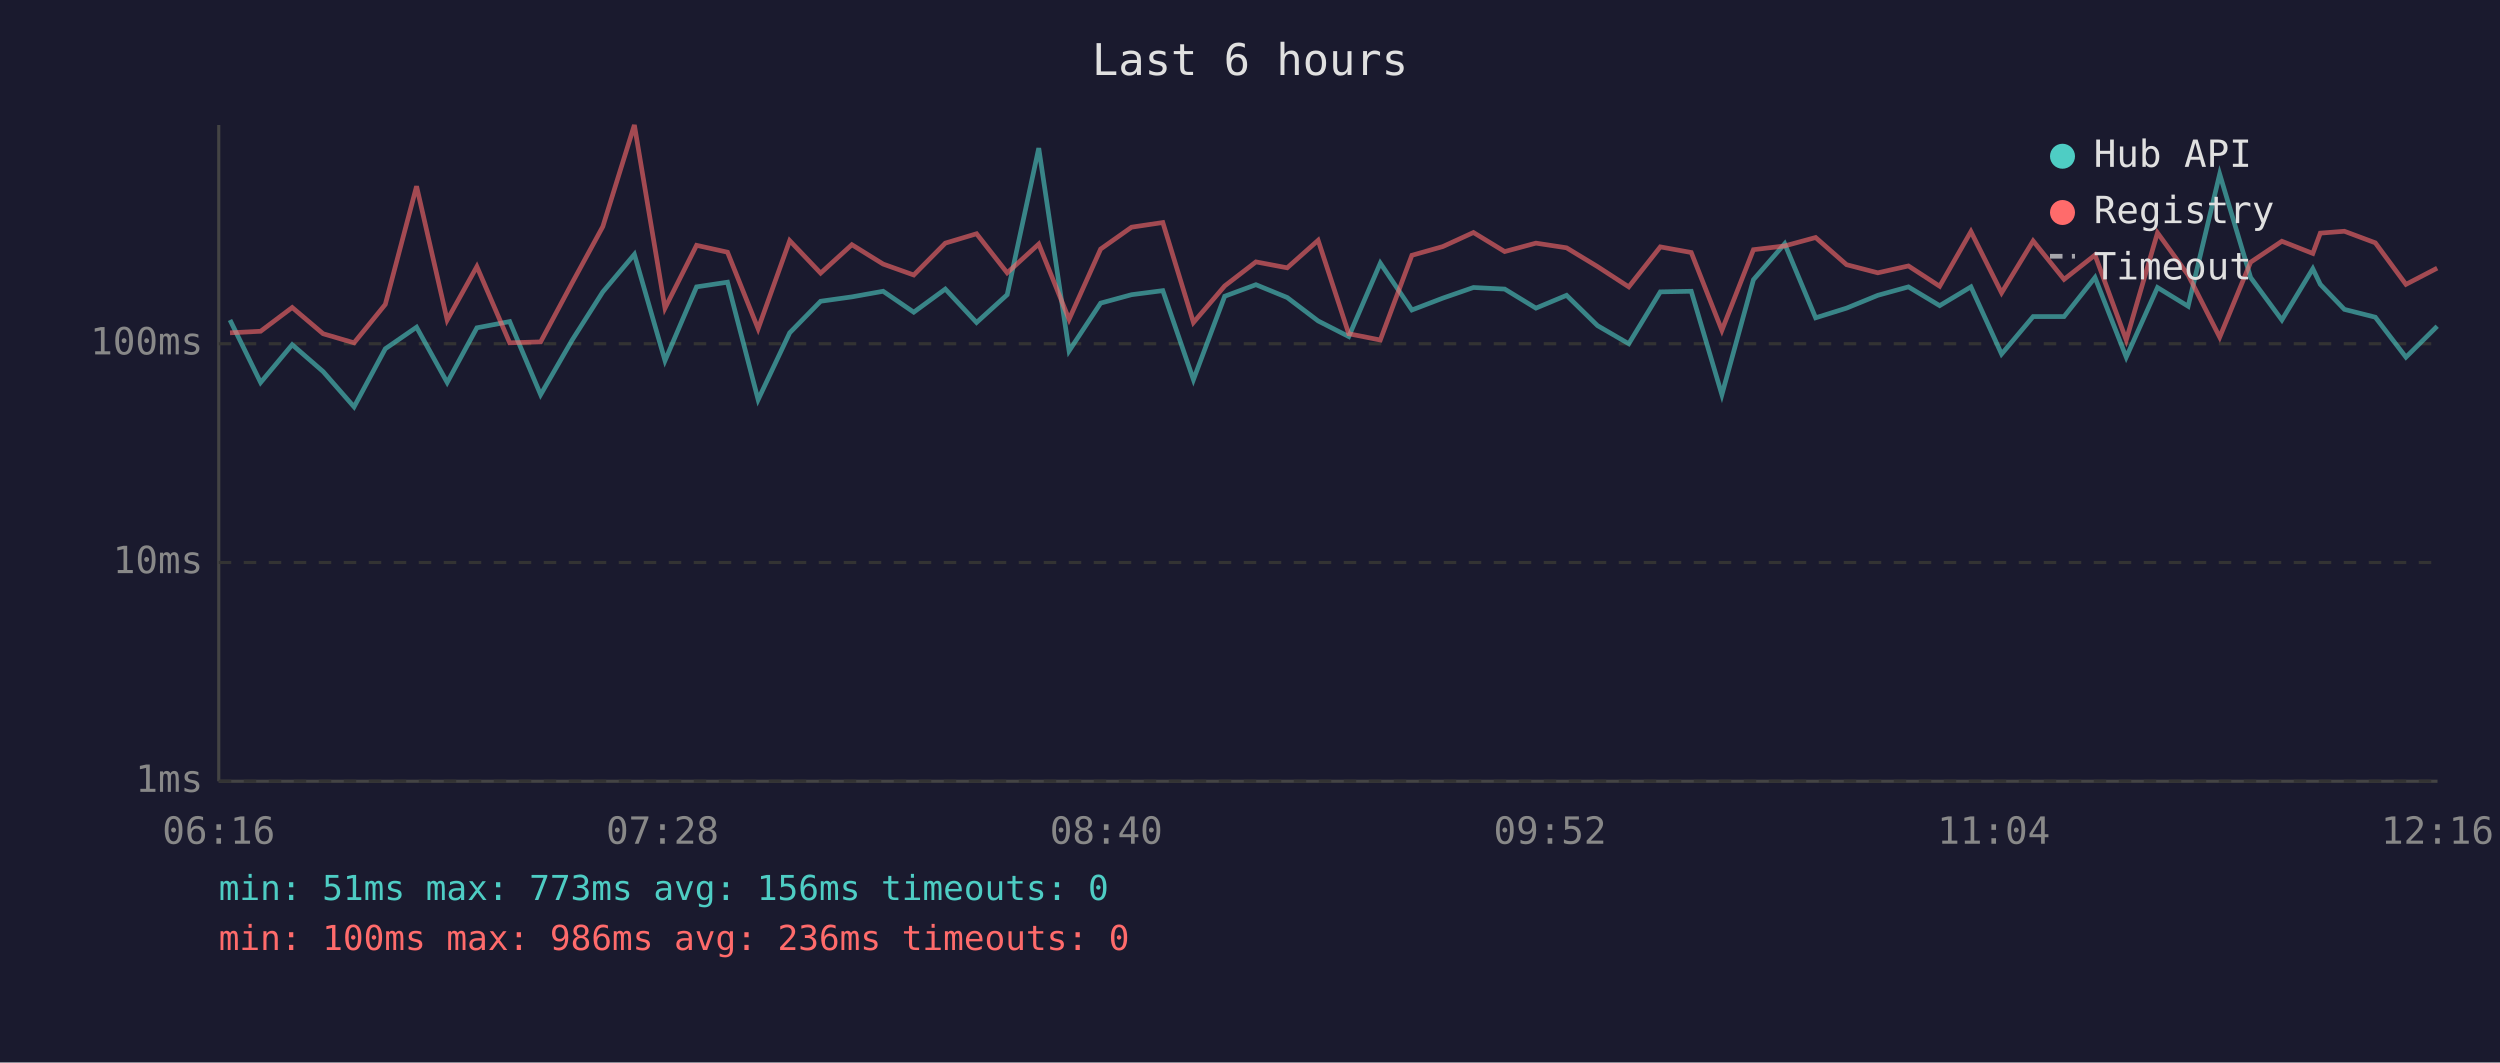
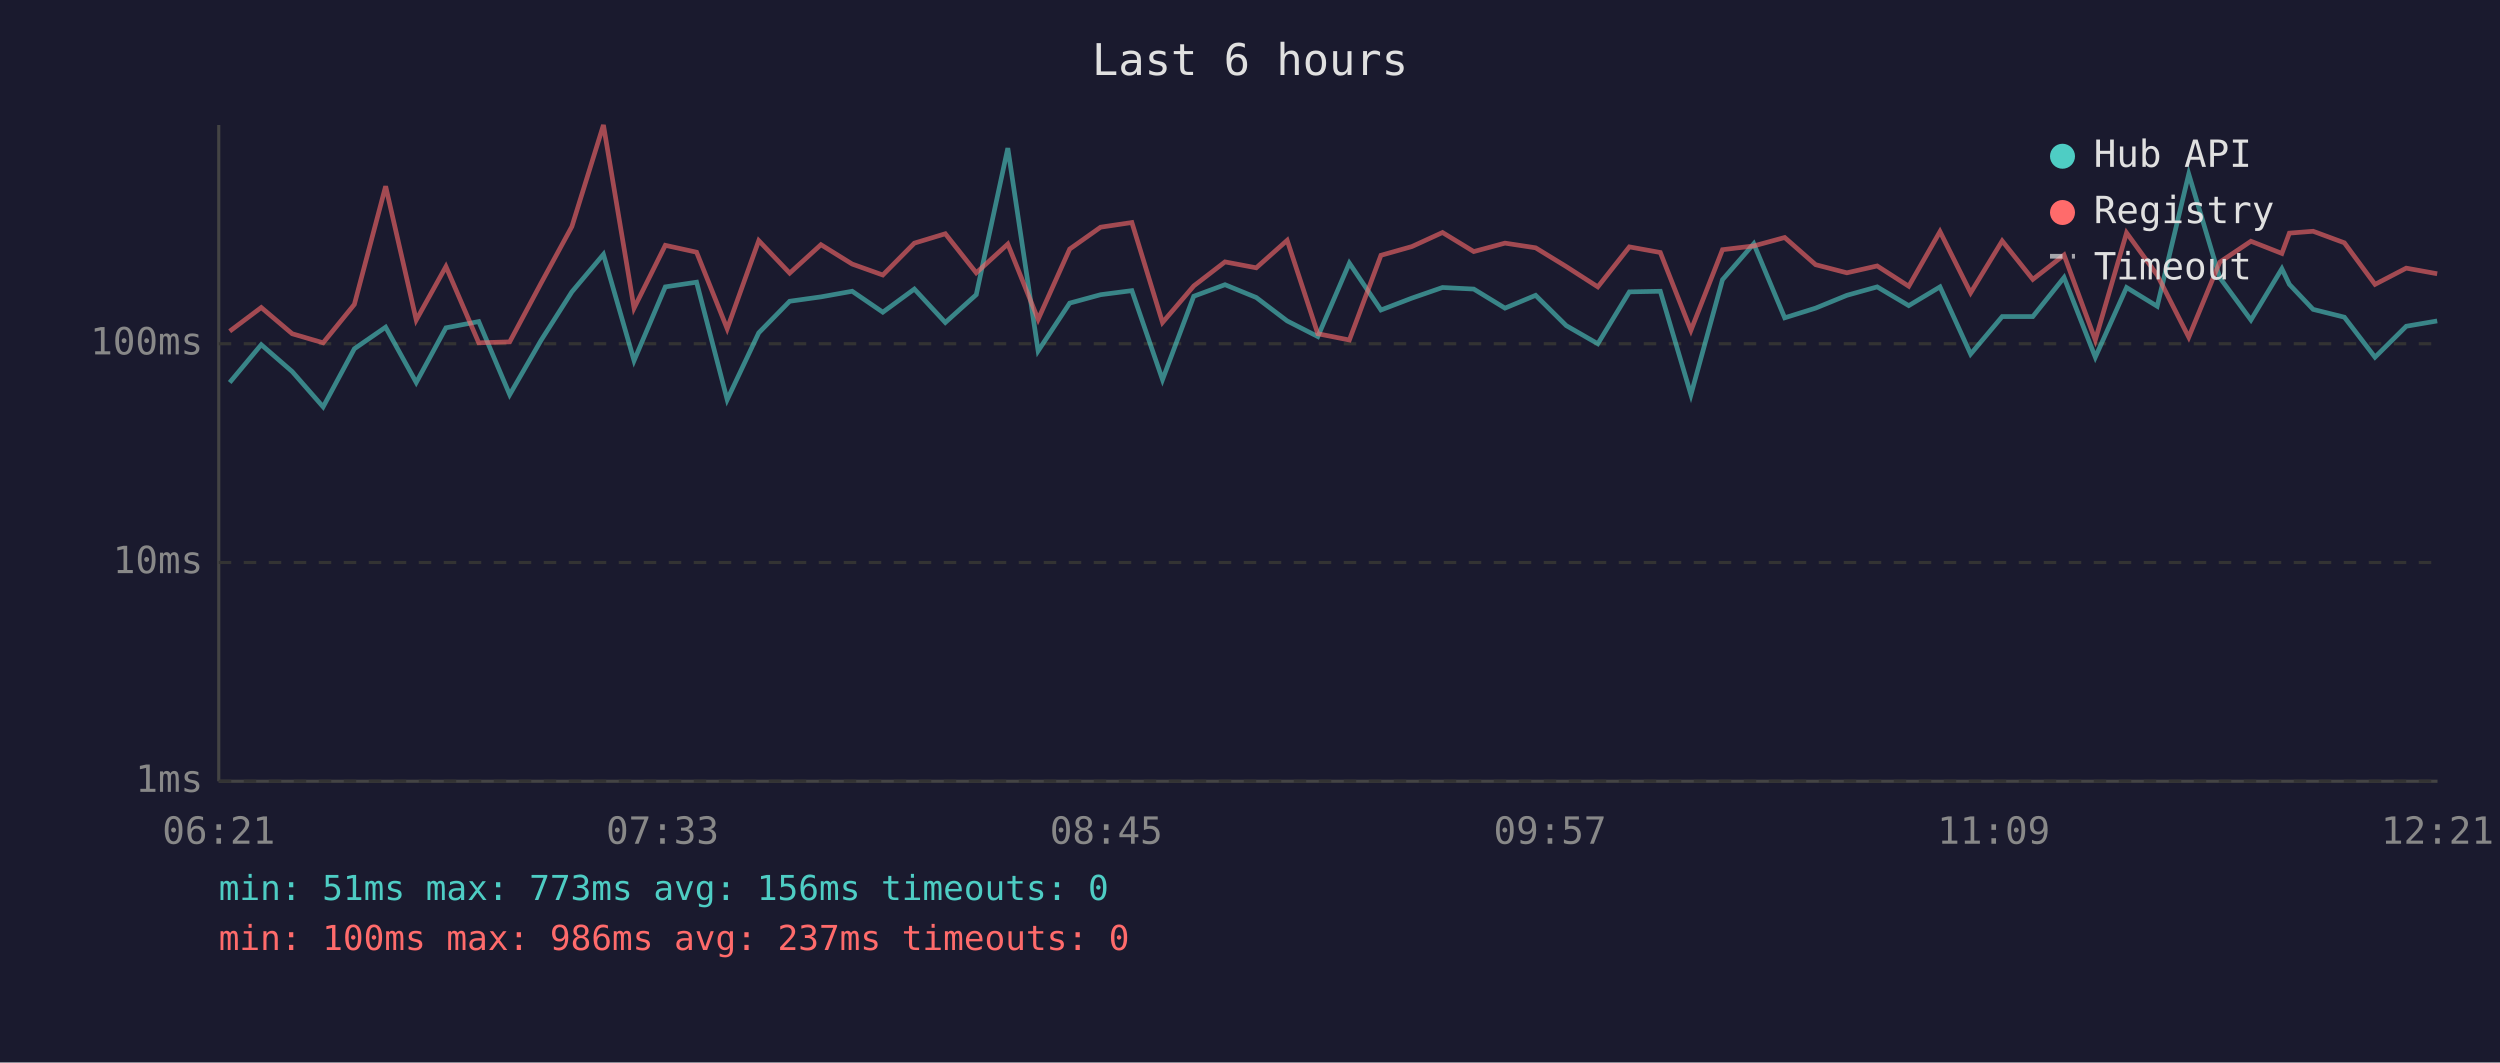
<svg xmlns="http://www.w3.org/2000/svg" viewBox="0 0 800 340" font-family="monospace" font-size="12">
  <rect width="800" height="340" fill="#1a1a2e" />
  <text x="400" y="24" fill="#e0e0e0" font-size="14" text-anchor="middle">Last 6 hours</text>
  <line x1="70" y1="40" x2="70" y2="250" stroke="#444" stroke-width="1" />
  <line x1="70" y1="250" x2="780" y2="250" stroke="#444" stroke-width="1" />
  <line x1="70" y1="250" x2="780" y2="250" stroke="#333" stroke-width="1" stroke-dasharray="4" />
  <text x="65" y="250" fill="#888" text-anchor="end" dominant-baseline="middle">1ms</text>
  <line x1="70" y1="180" x2="780" y2="180" stroke="#333" stroke-width="1" stroke-dasharray="4" />
  <text x="65" y="180" fill="#888" text-anchor="end" dominant-baseline="middle">10ms</text>
  <line x1="70" y1="110" x2="780" y2="110" stroke="#333" stroke-width="1" stroke-dasharray="4" />
  <text x="65" y="110" fill="#888" text-anchor="end" dominant-baseline="middle">100ms</text>
-   <text x="70" y="270" fill="#888" text-anchor="middle">06:16</text>
-   <text x="212" y="270" fill="#888" text-anchor="middle">07:28</text>
-   <text x="354" y="270" fill="#888" text-anchor="middle">08:40</text>
-   <text x="496" y="270" fill="#888" text-anchor="middle">09:52</text>
-   <text x="638" y="270" fill="#888" text-anchor="middle">11:04</text>
-   <text x="780" y="270" fill="#888" text-anchor="middle">12:16</text>
-   <polyline points="73.6,102.4 83.4,122.4 93.5,110.3 103.4,118.9 113.3,130.2 123.3,111.6 133.3,104.7 143.1,122.4 152.6,104.9 163.1,102.9 173.0,126.3 183.1,108.8 192.9,93.4 203.0,81.4 212.8,115.4 222.9,91.8 232.8,90.3 242.6,127.9 252.7,106.5 262.6,96.4 272.6,95.0 282.6,93.2 292.4,99.9 302.5,92.5 312.5,103.2 322.3,94.3 332.4,47.4 342.1,112.3 352.2,97.0 362.1,94.3 372.1,93.0 381.9,121.5 391.9,94.8 401.9,91.1 411.9,95.2 421.8,102.7 431.6,107.7 441.7,84.2 451.8,99.2 461.7,95.4 471.5,92.0 481.5,92.5 491.5,98.6 501.3,94.5 511.2,104.2 521.2,110.0 531.3,93.4 541.2,93.2 551.0,126.3 561.1,89.5 571.1,78.0 581.0,101.7 590.9,98.6 600.9,94.5 610.7,91.8 620.7,97.8 630.7,91.8 640.5,113.3 650.6,101.3 660.5,101.3 670.4,88.8 680.4,114.3 690.4,92.0 700.2,98.0 710.3,55.7 720.2,88.8 730.2,102.4 740.1,86.0 742.5,91.0 750.2,99.0 760.1,101.5 769.9,114.3 779.9,104.4" fill="none" stroke="#4ecdc4" stroke-width="1.5" opacity="0.6" />
-   <polyline points="73.6,106.5 83.4,106.0 93.5,98.4 103.4,106.8 113.3,109.7 123.3,97.4 133.3,59.6 143.1,102.4 152.6,85.3 163.1,109.7 173.0,109.4 183.1,90.5 192.9,72.5 203.0,40.0 212.8,98.6 222.9,78.5 232.8,80.7 242.6,105.2 252.7,77.0 262.6,87.4 272.6,78.3 282.6,84.5 292.4,88.0 302.5,77.8 312.5,74.8 322.3,87.3 332.4,78.1 342.1,102.2 352.2,79.7 362.1,72.7 372.1,71.2 381.9,103.2 391.9,91.5 401.9,83.8 411.9,85.7 421.8,76.9 431.6,106.8 441.7,108.8 451.8,81.7 461.7,78.9 471.5,74.4 481.5,80.5 491.5,77.8 501.3,79.3 511.2,85.3 521.2,91.8 531.3,79.0 541.2,80.8 551.0,105.7 561.1,79.9 571.1,78.7 581.0,76.0 590.9,84.7 600.9,87.3 610.7,85.1 620.7,91.6 630.7,74.1 640.5,93.7 650.6,77.1 660.5,89.4 670.4,81.6 680.4,108.8 690.4,74.5 700.2,88.0 710.3,107.9 720.2,83.9 730.2,77.2 740.1,81.1 742.5,74.6 750.2,74.0 760.1,77.7 769.9,91.0 779.9,85.8" fill="none" stroke="#ff6b6b" stroke-width="1.5" opacity="0.6" />
+   <text x="70" y="270" fill="#888" text-anchor="middle">06:21</text>
+   <text x="212" y="270" fill="#888" text-anchor="middle">07:33</text>
+   <text x="354" y="270" fill="#888" text-anchor="middle">08:45</text>
+   <text x="496" y="270" fill="#888" text-anchor="middle">09:57</text>
+   <text x="638" y="270" fill="#888" text-anchor="middle">11:09</text>
+   <text x="780" y="270" fill="#888" text-anchor="middle">12:21</text>
+   <polyline points="73.5,122.4 83.6,110.3 93.5,118.9 103.4,130.2 113.4,111.6 123.4,104.7 133.2,122.4 142.7,104.9 153.2,102.9 163.1,126.3 173.2,108.8 183.0,93.4 193.1,81.4 202.9,115.4 212.9,91.8 222.9,90.3 232.7,127.9 242.8,106.5 252.7,96.4 262.7,95.0 272.7,93.2 282.5,99.9 292.6,92.5 302.5,103.2 312.4,94.3 322.5,47.4 332.2,112.3 342.3,97.0 352.2,94.3 362.2,93.0 372.0,121.5 382.0,94.8 392.0,91.1 402.0,95.2 411.9,102.7 421.7,107.7 431.8,84.2 441.9,99.2 451.8,95.4 461.6,92.0 471.6,92.5 481.6,98.6 491.4,94.5 501.2,104.2 511.3,110.0 521.4,93.4 531.3,93.2 541.1,126.3 551.2,89.5 561.2,78.0 571.1,101.7 581.0,98.6 591.0,94.5 600.7,91.8 610.8,97.8 620.8,91.8 630.6,113.3 640.7,101.3 650.5,101.3 660.5,88.8 670.5,114.3 680.5,92.0 690.3,98.0 700.4,55.7 710.3,88.8 720.3,102.4 730.2,86.0 732.6,91.0 740.2,99.0 750.2,101.5 760.0,114.3 770.0,104.4 779.9,102.7" fill="none" stroke="#4ecdc4" stroke-width="1.5" opacity="0.6" />
+   <polyline points="73.5,106.0 83.6,98.4 93.5,106.8 103.4,109.7 113.4,97.4 123.4,59.6 133.2,102.4 142.7,85.3 153.2,109.7 163.1,109.4 173.2,90.5 183.0,72.5 193.1,40.0 202.9,98.6 212.9,78.5 222.9,80.7 232.7,105.2 242.8,77.0 252.7,87.4 262.7,78.3 272.7,84.5 282.5,88.0 292.6,77.8 302.5,74.8 312.4,87.3 322.5,78.1 332.2,102.2 342.3,79.7 352.2,72.7 362.2,71.2 372.0,103.2 382.0,91.5 392.0,83.8 402.0,85.7 411.9,76.9 421.7,106.8 431.8,108.8 441.9,81.7 451.8,78.9 461.6,74.4 471.6,80.5 481.6,77.8 491.4,79.3 501.2,85.3 511.3,91.8 521.4,79.0 531.3,80.8 541.1,105.7 551.2,79.9 561.2,78.7 571.1,76.0 581.0,84.7 591.0,87.3 600.7,85.1 610.8,91.6 620.8,74.1 630.6,93.7 640.7,77.1 650.5,89.4 660.5,81.6 670.5,108.8 680.5,74.5 690.3,88.0 700.4,107.9 710.3,83.9 720.3,77.2 730.2,81.1 732.6,74.6 740.2,74.0 750.2,77.7 760.0,91.0 770.0,85.8 779.9,87.6" fill="none" stroke="#ff6b6b" stroke-width="1.5" opacity="0.6" />
  <circle cx="660" cy="50" r="4" fill="#4ecdc4" />
  <text x="670" y="50" fill="#e0e0e0" dominant-baseline="middle">Hub API</text>
  <circle cx="660" cy="68" r="4" fill="#ff6b6b" />
  <text x="670" y="68" fill="#e0e0e0" dominant-baseline="middle">Registry</text>
  <line x1="656" y1="82" x2="664" y2="82" stroke="#e0e0e0" stroke-width="1.5" stroke-dasharray="4,3" opacity="0.7" />
  <text x="670" y="86" fill="#e0e0e0" dominant-baseline="middle">Timeout</text>
  <text x="70" y="288" fill="#4ecdc4" font-size="11">min: 51ms  max: 773ms  avg: 156ms  timeouts: 0</text>
-   <text x="70" y="304" fill="#ff6b6b" font-size="11">min: 100ms  max: 986ms  avg: 236ms  timeouts: 0</text>
+   <text x="70" y="304" fill="#ff6b6b" font-size="11">min: 100ms  max: 986ms  avg: 237ms  timeouts: 0</text>
</svg>
